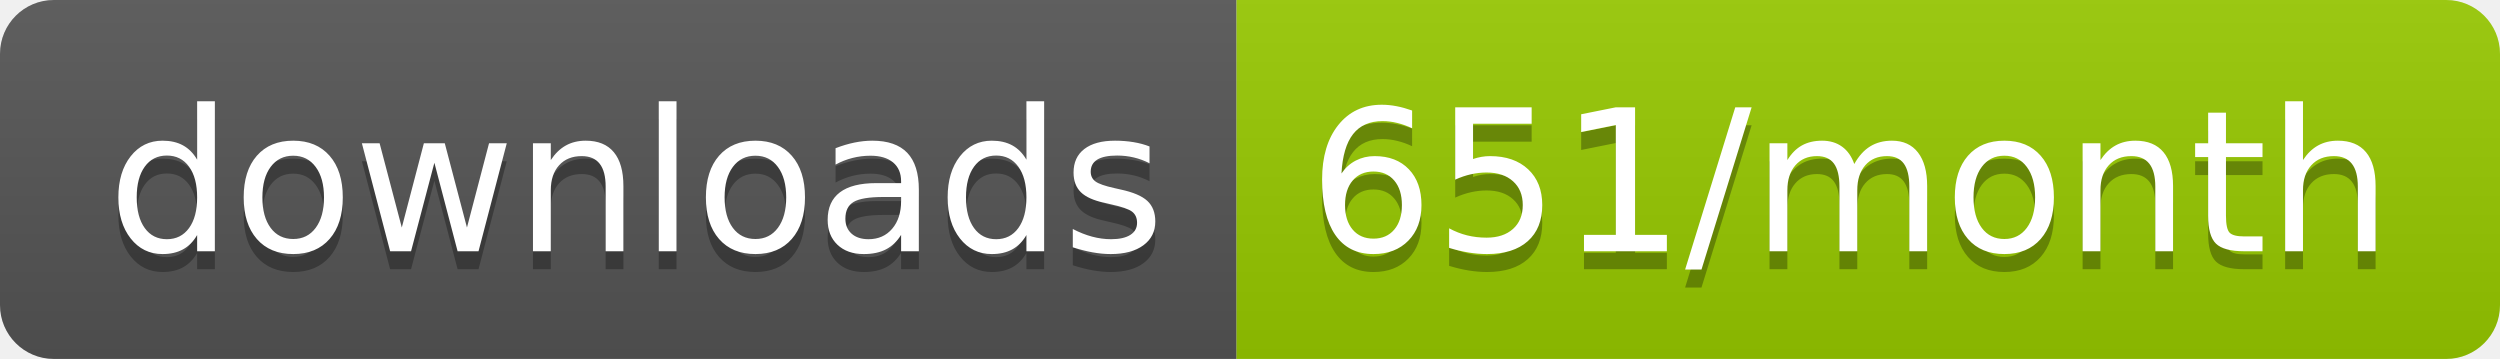
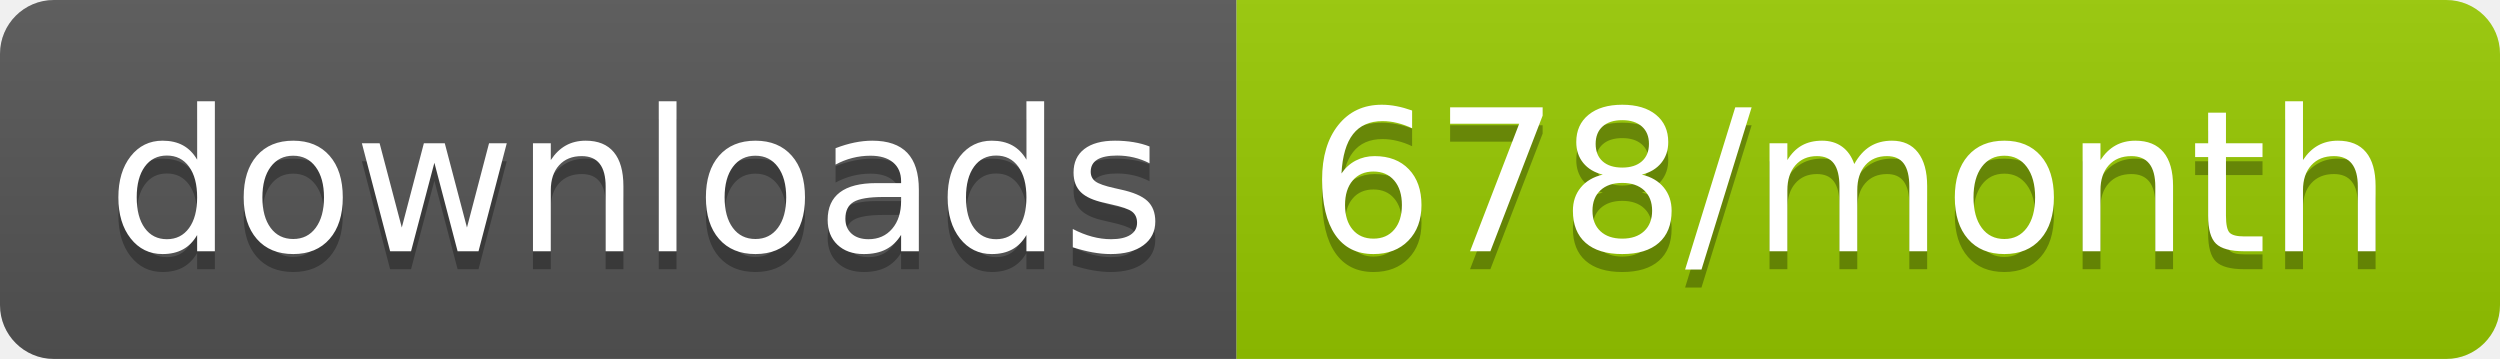
<svg xmlns="http://www.w3.org/2000/svg" width="139.3" height="20">
  <linearGradient id="smooth" x2="0" y2="100%">
    <stop offset="0" stop-color="#bbb" stop-opacity=".1" />
    <stop offset="1" stop-opacity=".1" />
  </linearGradient>
  <clipPath id="round">
    <rect width="139.3" height="20" rx="3" fill="#fff" />
  </clipPath>
  <g clip-path="url(#round)">
    <rect width="68.9" height="20" fill="#555" />
    <rect x="68.9" width="70.4" height="20" fill="#97CA00" />
    <rect width="139.3" height="20" fill="url(#smooth)" />
  </g>
  <g fill="#fff" text-anchor="middle" font-family="DejaVu Sans,Verdana,Geneva,sans-serif" font-size="110">
    <text x="354.5" y="150" fill="#010101" fill-opacity=".3" transform="scale(0.1)" textLength="589.0" lengthAdjust="spacing">downloads</text>
    <text x="354.5" y="140" transform="scale(0.1)" textLength="589.0" lengthAdjust="spacing">downloads</text>
-     <text x="1031.0" y="150" fill="#010101" fill-opacity=".3" transform="scale(0.1)" textLength="604.0" lengthAdjust="spacing">651/month</text>
-     <text x="1031.0" y="140" transform="scale(0.1)" textLength="604.0" lengthAdjust="spacing">651/month</text>
+     <text x="1031.0" y="150" fill="#010101" fill-opacity=".3" transform="scale(0.1)" textLength="604.0" lengthAdjust="spacing">678/month</text>
+     <text x="1031.0" y="140" transform="scale(0.1)" textLength="604.0" lengthAdjust="spacing">678/month</text>
  </g>
</svg>
